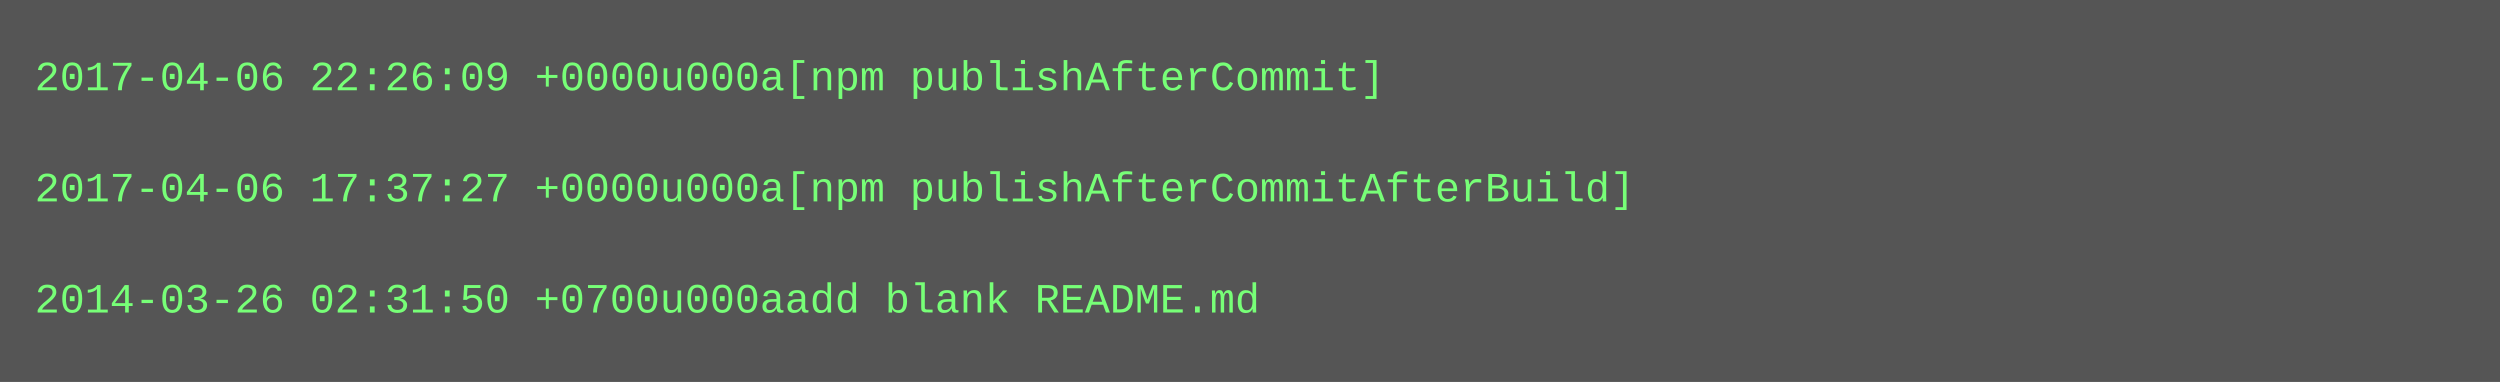
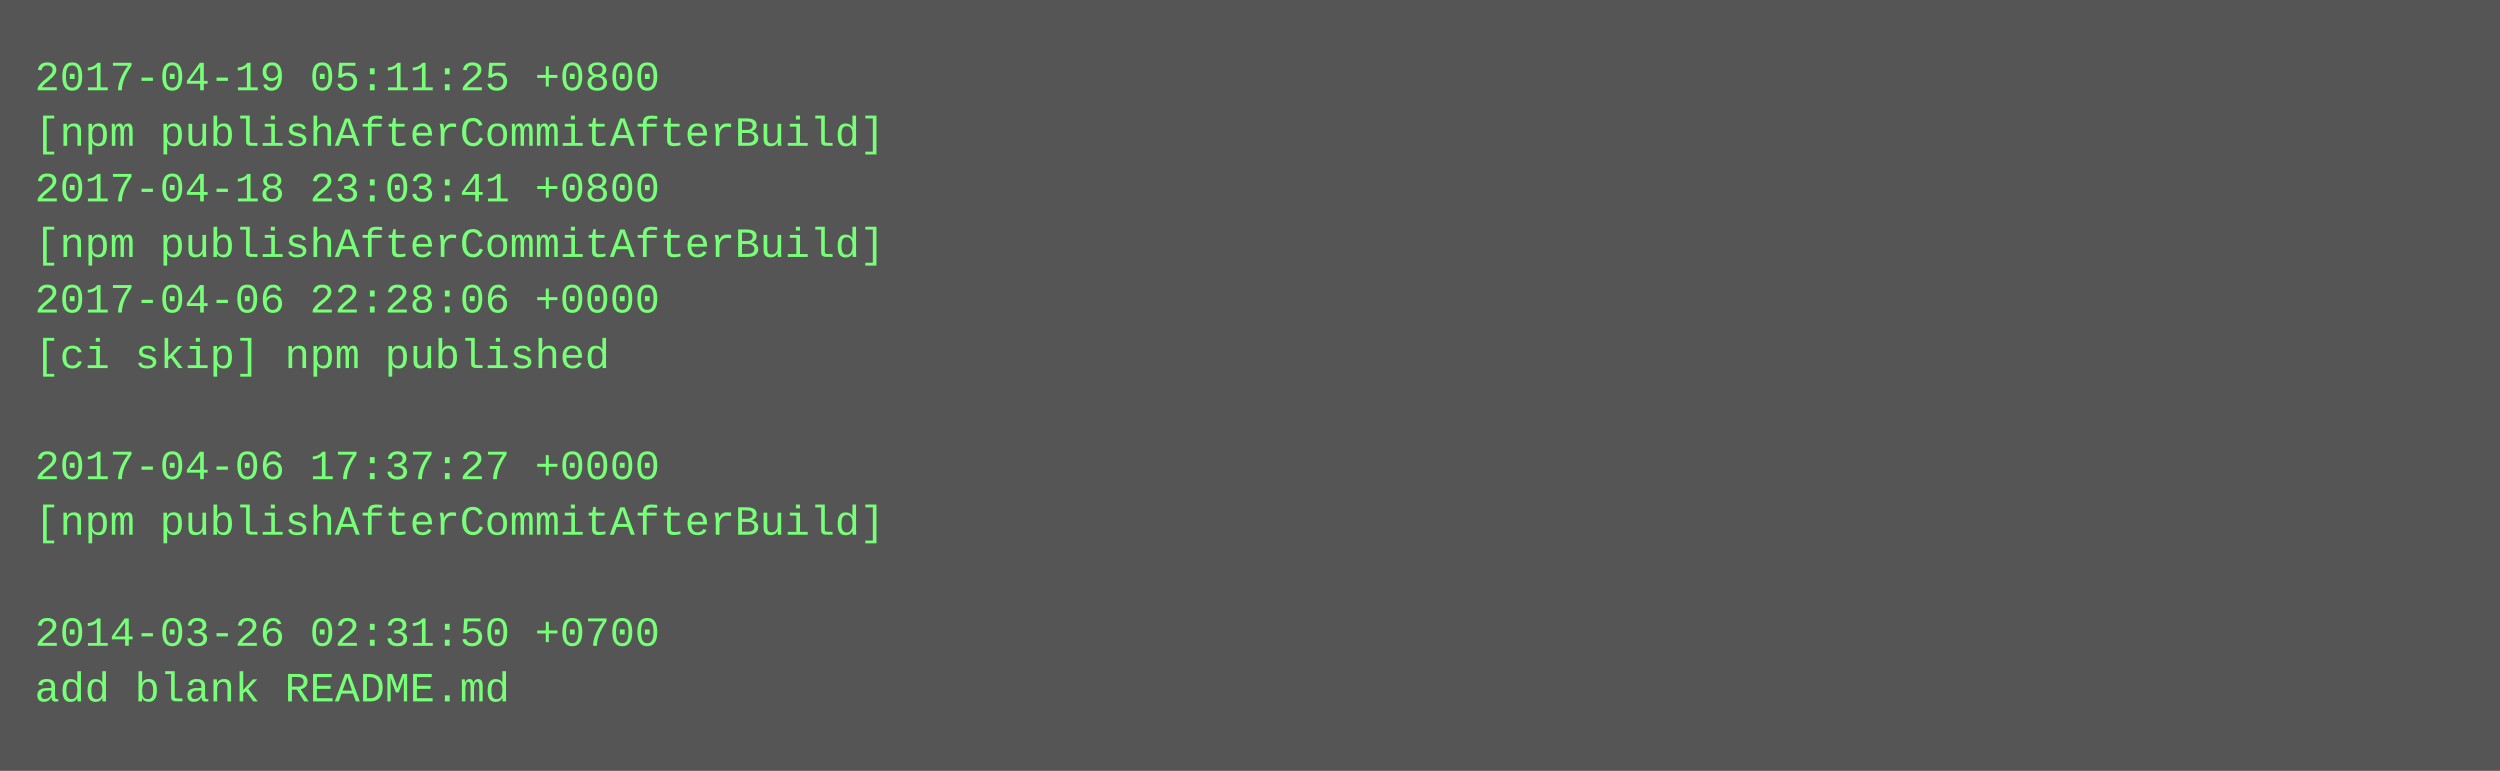
- <svg xmlns="http://www.w3.org/2000/svg" height="110" width="720">
-   <rect height="110" fill="#555" width="720" />
+ <svg xmlns="http://www.w3.org/2000/svg" height="222" width="720">
+   <rect height="222" fill="#555" width="720" />
  <text fill="#7f7" font-family="Courier New" font-size="12" xml:space="preserve">
-     <tspan x="10" y="26">2017-04-06 22:26:09 +0000u000a[npm publishAfterCommit]</tspan>
-     <tspan x="10" y="42" />
-     <tspan x="10" y="58">2017-04-06 17:37:27 +0000u000a[npm publishAfterCommitAfterBuild]</tspan>
-     <tspan x="10" y="74" />
-     <tspan x="10" y="90">2014-03-26 02:31:50 +0700u000aadd blank README.md</tspan>
+     <tspan x="10" y="26">2017-04-19 05:11:25 +0800</tspan>
+     <tspan x="10" y="42">[npm publishAfterCommitAfterBuild]</tspan>
+     <tspan x="10" y="58">2017-04-18 23:03:41 +0800</tspan>
+     <tspan x="10" y="74">[npm publishAfterCommitAfterBuild]</tspan>
+     <tspan x="10" y="90">2017-04-06 22:28:06 +0000</tspan>
+     <tspan x="10" y="106">[ci skip] npm published</tspan>
+     <tspan x="10" y="122" />
+     <tspan x="10" y="138">2017-04-06 17:37:27 +0000</tspan>
+     <tspan x="10" y="154">[npm publishAfterCommitAfterBuild]</tspan>
+     <tspan x="10" y="170" />
+     <tspan x="10" y="186">2014-03-26 02:31:50 +0700</tspan>
+     <tspan x="10" y="202">add blank README.md</tspan>
  </text>
</svg>
